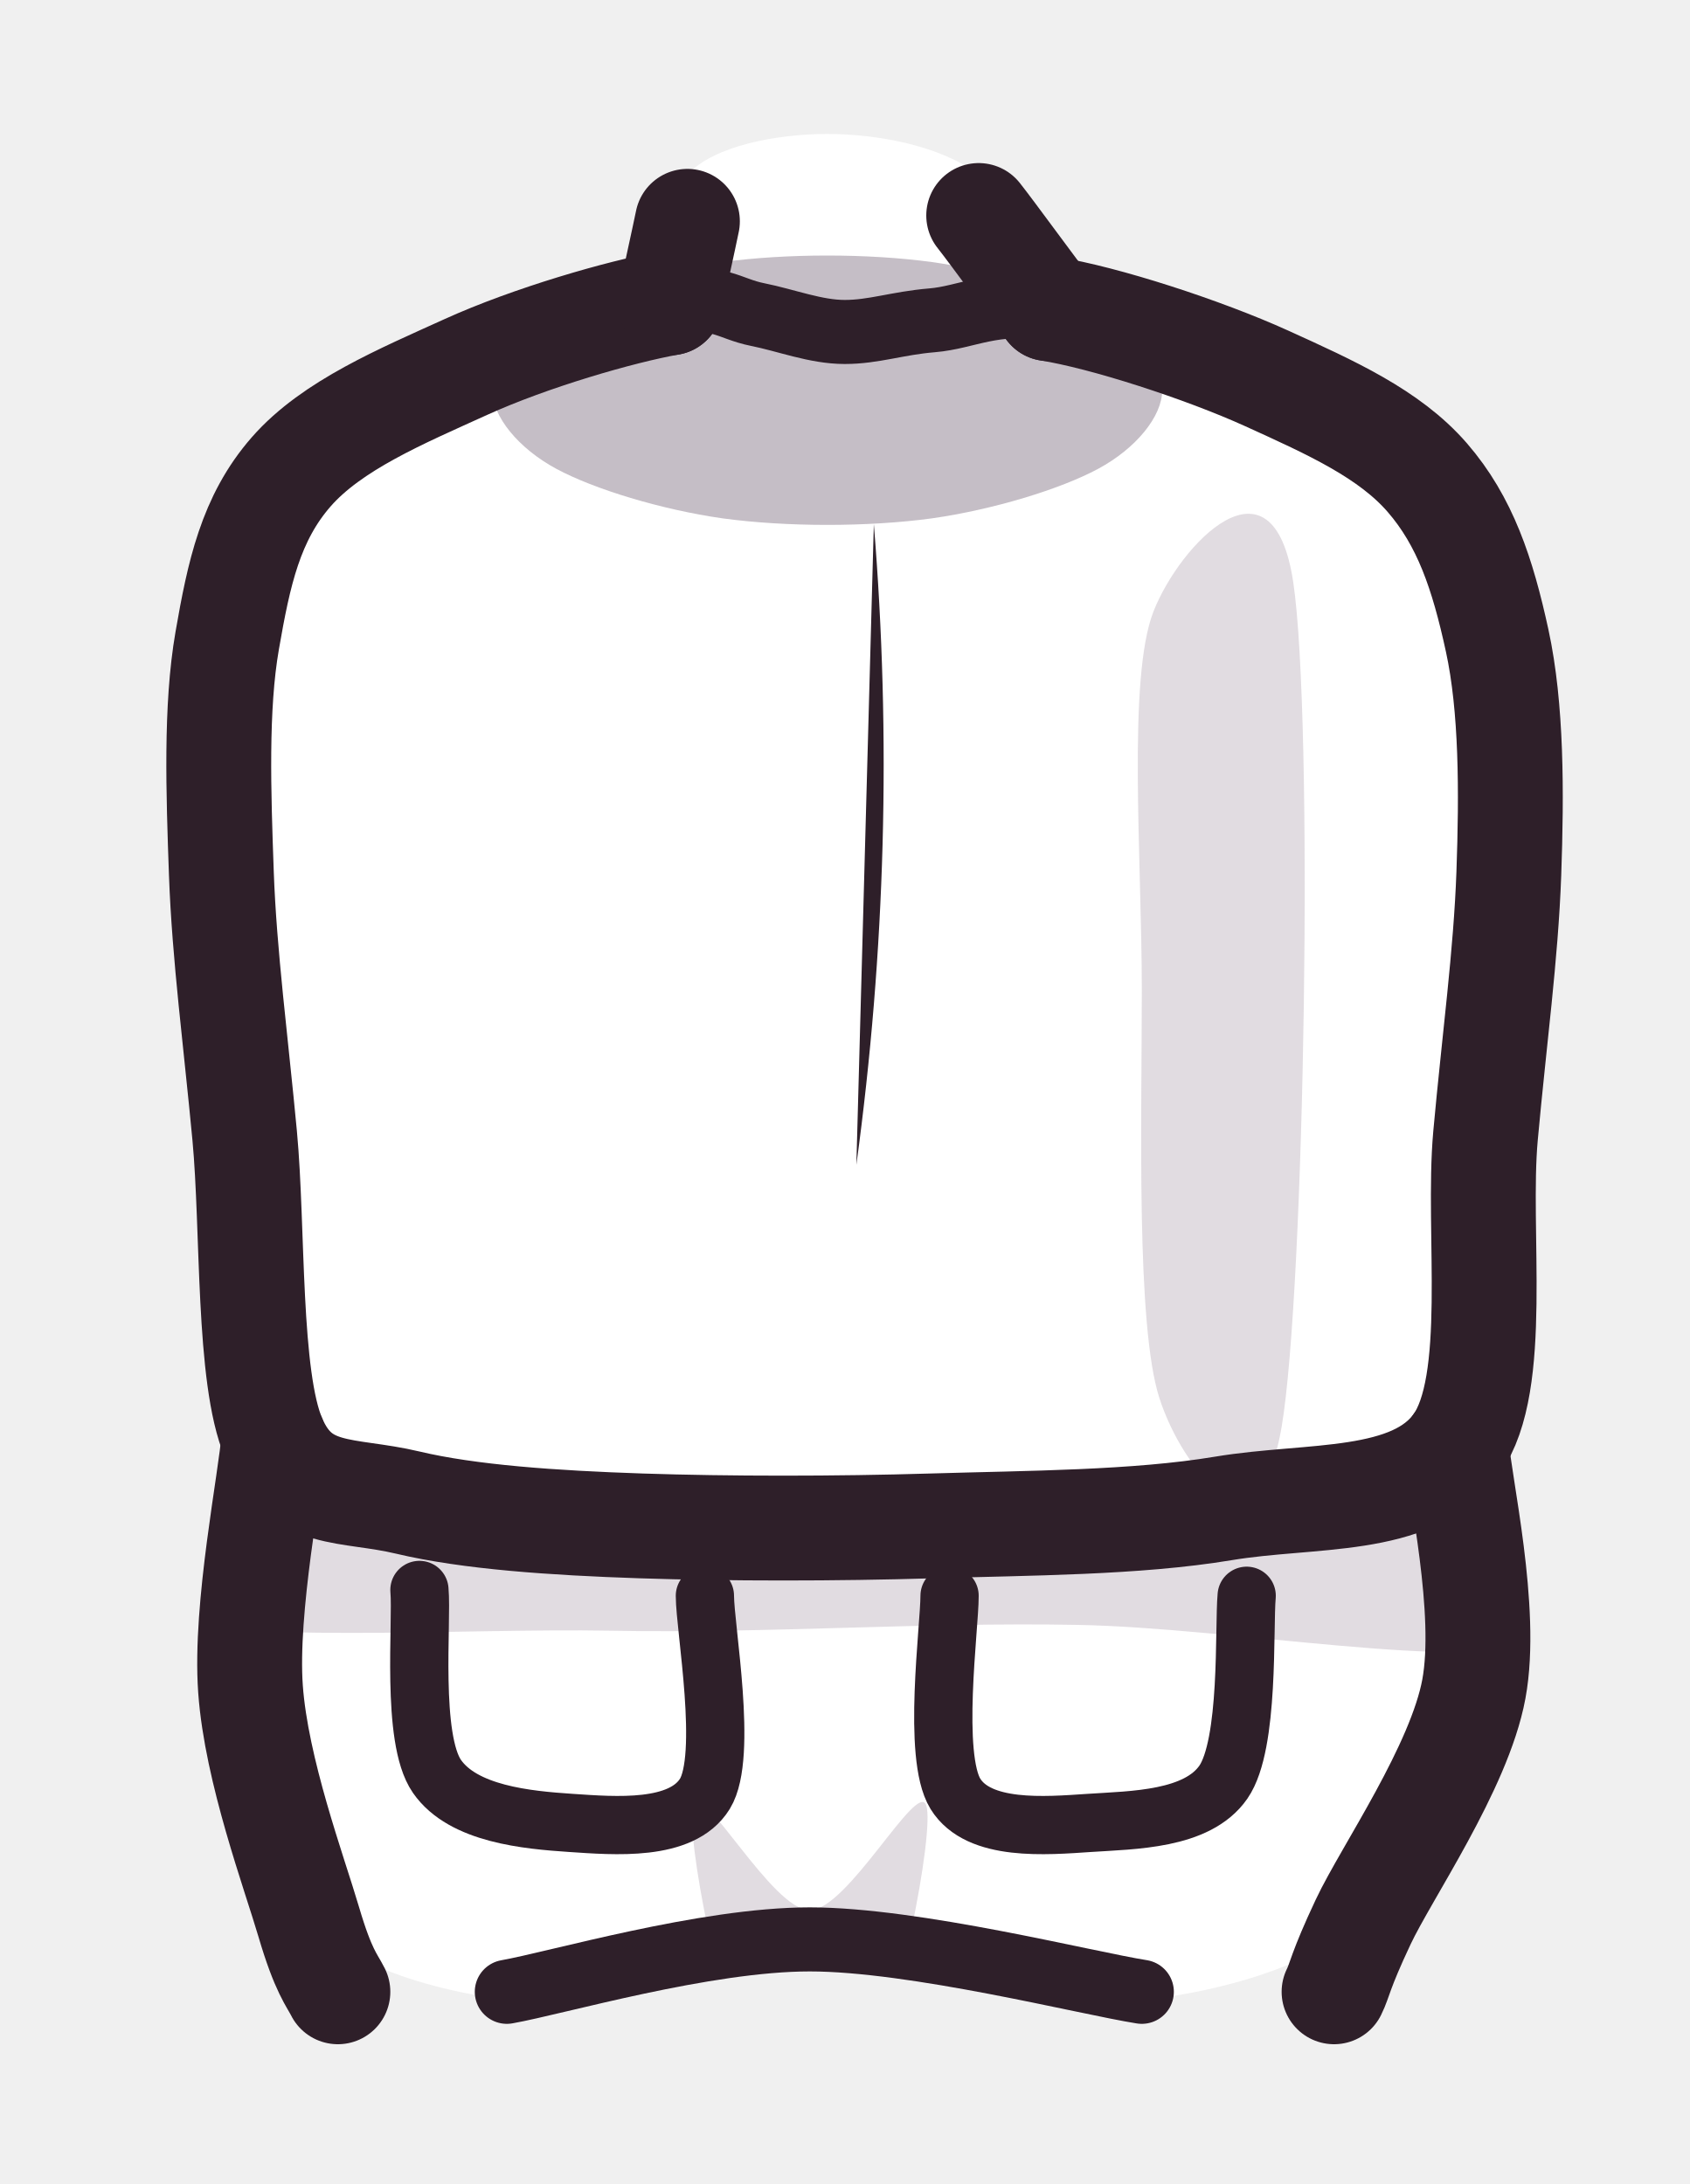
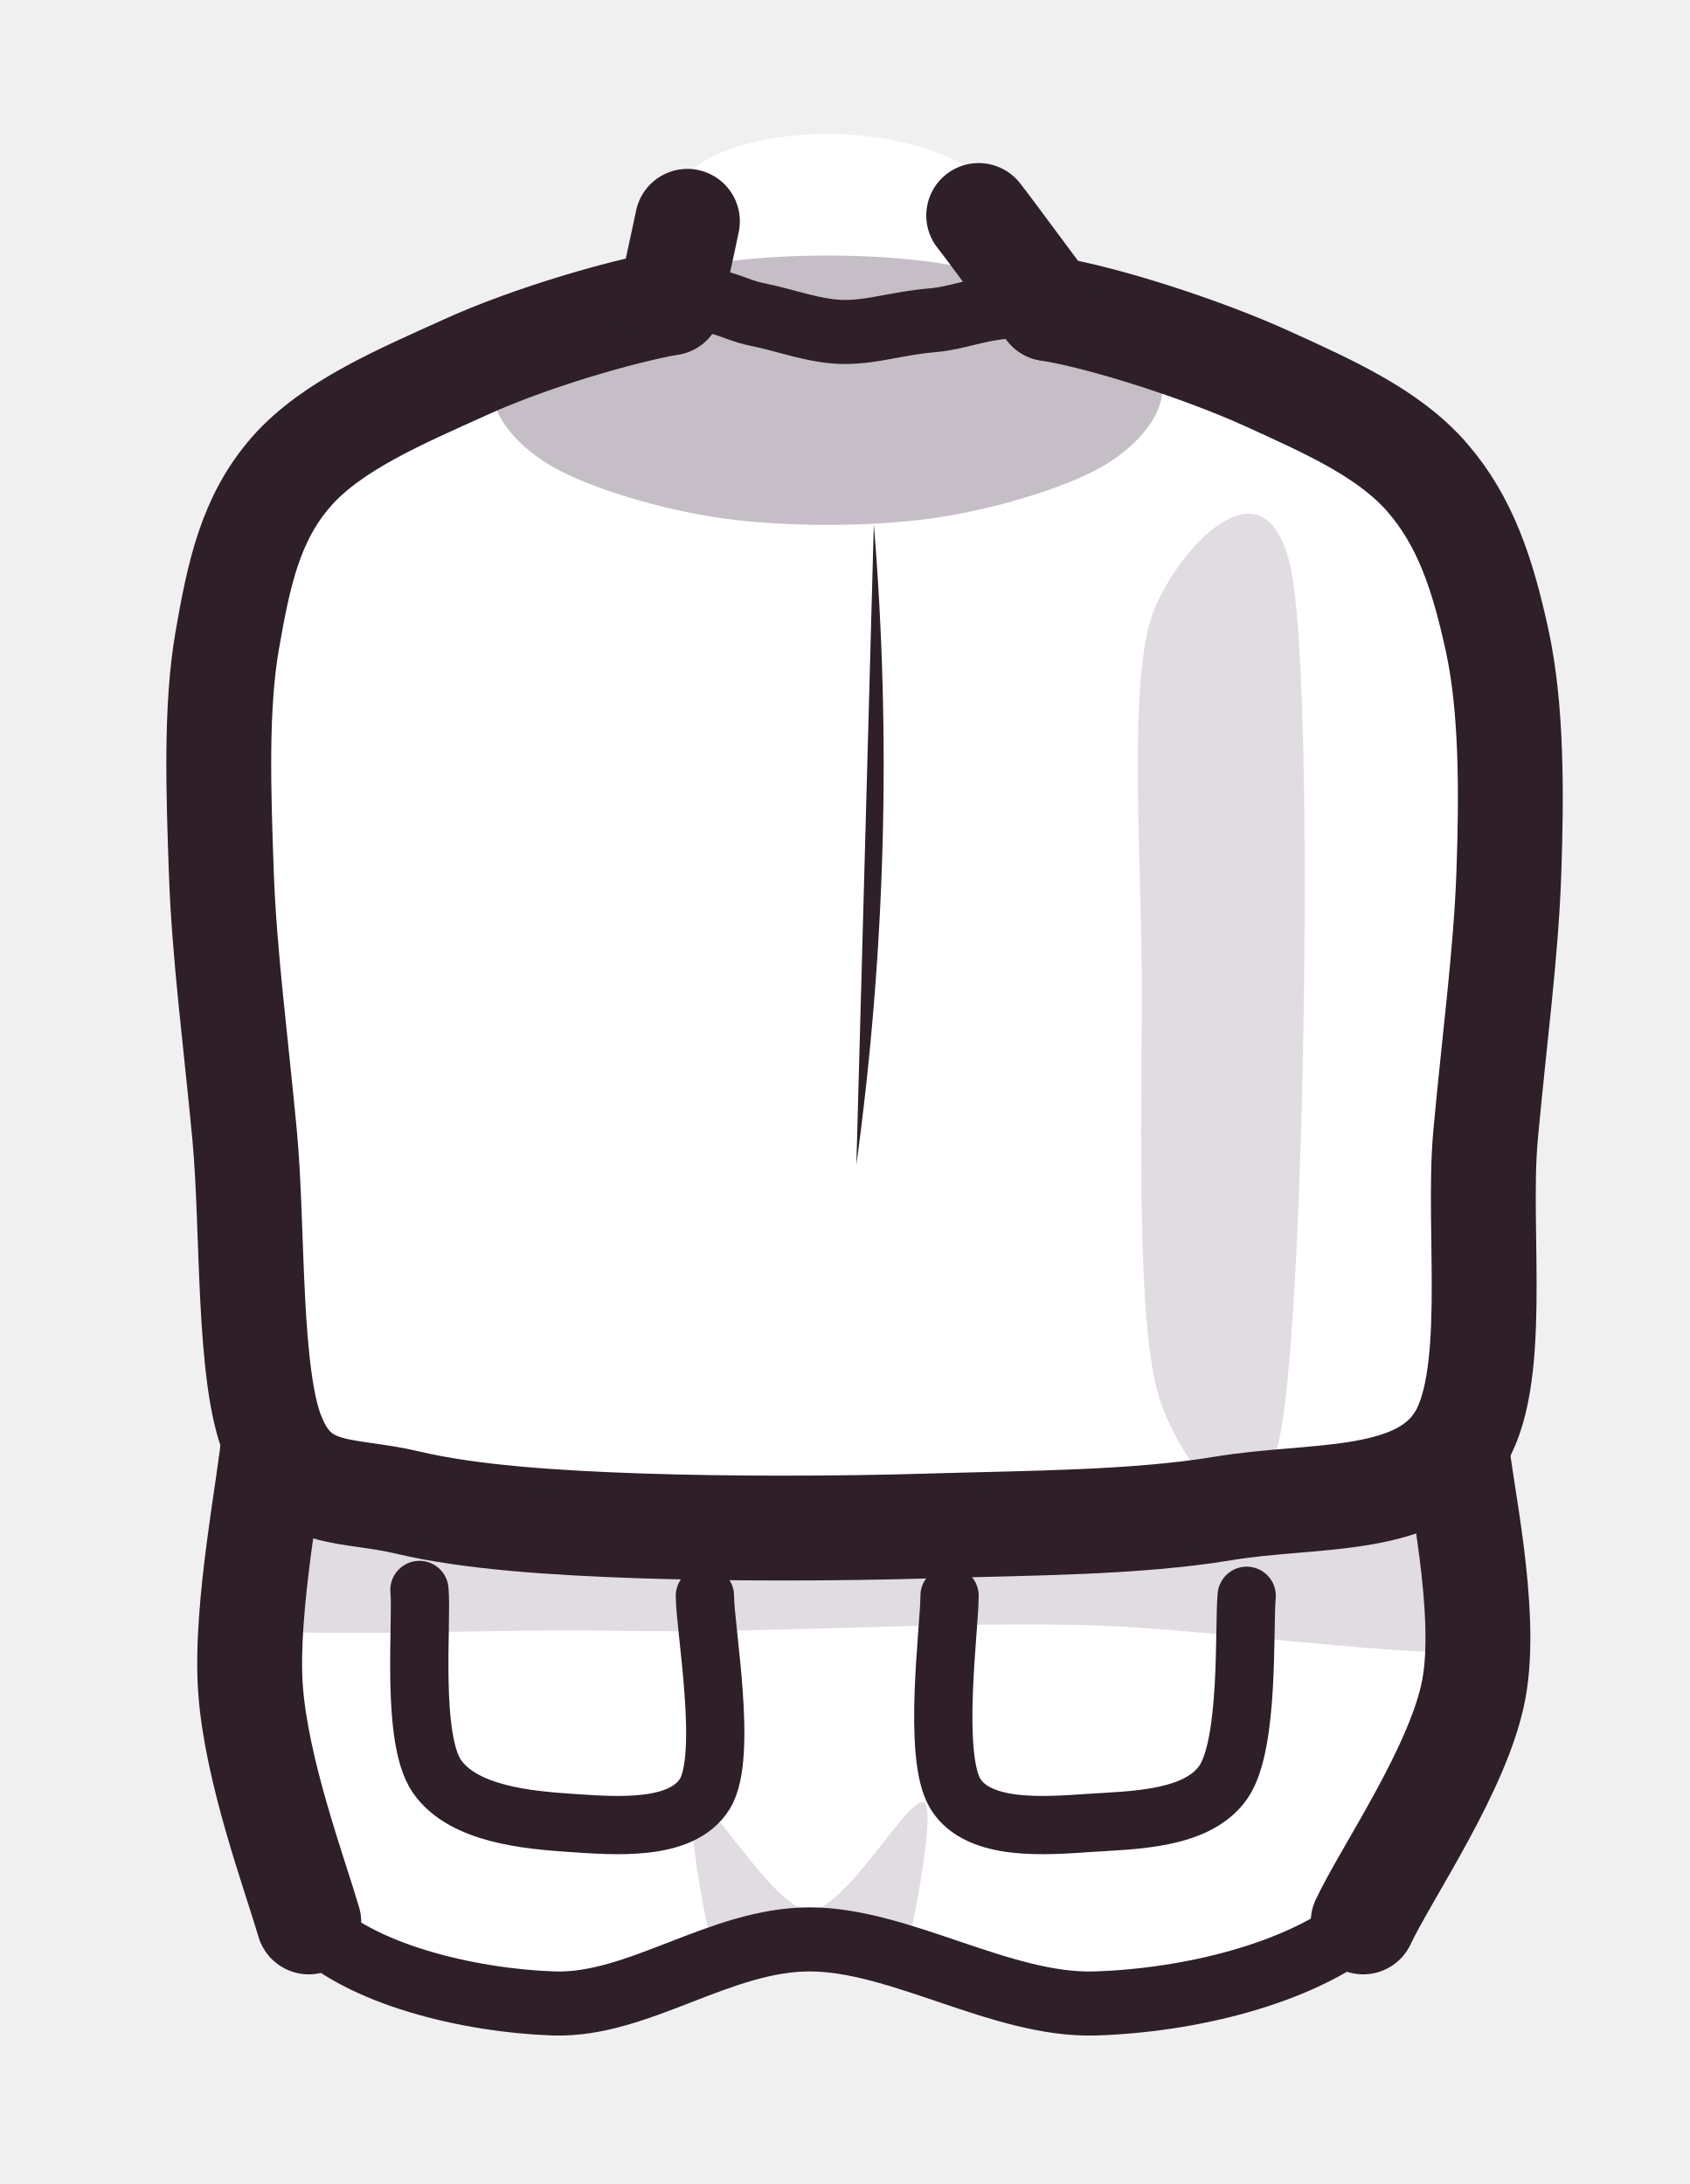
<svg xmlns="http://www.w3.org/2000/svg" viewBox="0 0 58 75" width="58" height="75">
  <defs>
    <path id="person-torso-1-back-shirt" d="M23 10.4C21.3 10.7 18.2 11.6 16 12.6C13.8 13.6 11.4 14.6 10 16.2C8.6 17.8 8.2 19.7 7.8 22C7.4 24.3 7.5 27.2 7.6 30C7.7 32.8 8.1 35.8 8.4 39C8.7 42.2 8.5 47.3 9.4 49.4C10.3 51.5 11.9 51.1 14 51.6C16.1 52.1 19 52.3 22 52.4C25 52.5 28.7 52.5 32 52.4C35.3 52.3 39 52.3 42 51.8C45 51.3 48.5 51.7 50 49.6C51.5 47.5 50.7 42.3 51 39C51.3 35.7 51.7 32.8 51.8 30C51.9 27.2 51.9 24.3 51.4 22C50.9 19.7 50.3 17.9 49 16.4C47.7 14.9 45.7 14 43.5 13C41.3 12 37.9 10.9 36 10.6C34.1 10.3 33.2 10.9 32 11C30.8 11.1 30 11.4 29 11.4C28 11.4 27 11 26 10.8C25 10.6 24.7 10.1 23 10.4Z" />
    <path id="person-torso-1-back-hips" d="M9.4 49.4C10.3 51.5 11.9 51.1 14 51.6C16.1 52.1 19 52.3 22 52.4C25 52.5 28.7 52.5 32 52.4C35.3 52.3 39 52.3 42 51.8C45 51.3 48.5 51.7 50 49.6C50.1 51 51.1 55.3 50.6 58C50.1 60.7 49 64.2 46.8 66C44.6 67.8 40.8 68.7 37.6 68.8C34.4 68.9 30.9 66.6 27.8 66.6C24.7 66.6 21.9 68.9 19 68.8C16.1 68.7 12.3 67.8 10.6 66C8.9 64.2 8.8 60.8 8.6 58C8.4 55.2 9.3 50.8 9.4 49.4Z" />
    <path id="person-torso-1-back-neck" d="M36 10.6C34.1 10.3 33.2 10.9 32 11C30.8 11.1 30 11.4 29 11.4C28 11.4 27 11 26 10.8C25 10.6 24.7 10.1 23 10.4C23.1 9.7 22.7 7 23.6 6C24.5 5 26.7 4.6 28.4 4.6C30.1 4.6 32.3 5 33.6 6C34.9 7 35.6 9.8 36 10.6Z" />
    <clipPath id="person-torso-1-back-clip">
      <use href="#person-torso-1-back-shirt" />
      <use href="#person-torso-1-back-hips" />
      <use href="#person-torso-1-back-neck" />
    </clipPath>
  </defs>
  <g id="fill-skin">
    <use href="#person-torso-1-back-neck" fill="#ffffff" />
  </g>
  <g id="fill-top">
    <use href="#person-torso-1-back-shirt" fill="#ffffff" />
  </g>
  <g id="fill-bottom">
    <use href="#person-torso-1-back-hips" fill="#ffffff" />
  </g>
  <g id="shade" clip-path="url(#person-torso-1-back-clip)">
    <path d="M39.9 13.4C39.9 14.3 39 15.4 37.7 16.1C36.4 16.8 34.1 17.5 32 17.8C29.8 18.1 27 18.1 24.8 17.8C22.7 17.5 20.4 16.8 19.1 16.1C17.8 15.4 16.9 14.3 16.9 13.4C16.9 12.5 17.8 11.4 19.1 10.7C20.4 10 22.7 9.3 24.8 9C27 8.7 29.8 8.7 32 9C34.1 9.3 36.4 10 37.7 10.7C39 11.4 39.9 12.5 39.9 13.4Z" fill="#3f2541" fill-opacity="0.3" />
    <path d="M5 49.6C7.7 49.1 15.7 51.9 21 52.4C26.3 52.9 31.7 52.9 37 52.4C42.3 51.9 50.3 48.9 53 49.6C55.7 50.3 55.7 55.4 53 56.4C50.3 57.4 42.3 55.9 37 55.8C31.7 55.7 26.3 56.1 21 56C15.7 55.9 7.7 56.5 5 55.4C2.3 54.3 2.3 50.1 5 49.6Z" fill="#3f2541" fill-opacity="0.16" />
    <path d="M44.4 20C43.7 15.3 40.5 18.7 39.6 21C38.7 23.3 39.2 29.5 39.2 34C39.2 38.5 39 45.5 39.8 48C40.6 50.5 43.2 53.7 44 49C44.8 44.3 45.1 24.7 44.4 20Z" fill="#3f2541" fill-opacity="0.16" />
    <path d="M23.8 62C24.1 61.1 26.5 65.6 27.8 65.6C29.1 65.6 31.5 61.1 31.8 62C32.1 62.9 30.8 69.5 29.8 71C28.8 72.5 26.8 72.5 25.8 71C24.8 69.5 23.5 62.9 23.8 62Z" fill="#3f2541" fill-opacity="0.16" />
  </g>
  <g id="ink">
    <path d="M23 10.4C21.3 10.7 18.2 11.6 16 12.6C13.8 13.6 11.4 14.6 10 16.2C8.6 17.8 8.2 19.7 7.8 22C7.4 24.3 7.5 27.2 7.6 30C7.7 32.8 8.1 35.8 8.4 39C8.7 42.2 8.5 47.3 9.4 49.4C10.3 51.5 11.9 51.1 14 51.6C16.1 52.1 19 52.3 22 52.4C25 52.5 28.7 52.5 32 52.4C35.3 52.3 39 52.3 42 51.8C45 51.3 48.5 51.7 50 49.6C51.5 47.5 50.7 42.3 51 39C51.3 35.7 51.7 32.8 51.8 30C51.9 27.2 51.9 24.3 51.4 22C50.9 19.7 50.3 17.9 49 16.4C47.7 14.9 45.7 14 43.5 13C41.3 12 37.9 10.9 36 10.6" fill="none" stroke="#2e1f29" stroke-width="3.6" stroke-linecap="round" stroke-linejoin="round" />
    <path d="M23 10.4C23.1 9.9 23.5 8.1 23.6 7.6" fill="none" stroke="#2e1f29" stroke-width="3.6" stroke-linecap="round" stroke-linejoin="round" />
    <path d="M36 10.6C35.6 10.1 34 7.9 33.6 7.4" fill="none" stroke="#2e1f29" stroke-width="3.6" stroke-linecap="round" stroke-linejoin="round" />
    <path d="M36 10.6C34.1 10.3 33.2 10.9 32 11C30.8 11.1 30 11.4 29 11.4C28 11.4 27 11 26 10.8C25 10.6 24.7 10.1 23 10.4" fill="none" stroke="#2e1f29" stroke-width="2.2" stroke-linecap="round" stroke-linejoin="round" />
    <path d="M9.4 49.4C10.3 51.5 11.9 51.1 14 51.6C16.1 52.1 19 52.3 22 52.4C25 52.5 28.7 52.5 32 52.4C35.3 52.3 39 52.3 42 51.8C45 51.3 48.5 51.7 50 49.6" fill="none" stroke="#2e1f29" stroke-width="2.2" stroke-linecap="round" stroke-linejoin="round" />
-     <path d="M50 49.6C50.1 51 51.1 55.3 50.6 58C50.1 60.7 47.6 64.3 46.8 66C46 67.7 46 68 45.8 68.4" fill="none" stroke="#2e1f29" stroke-width="3.6" stroke-linecap="round" stroke-linejoin="round" />
-     <path d="M9.4 49.4C9.3 50.8 8.4 55.2 8.6 58C8.8 60.8 10.1 64.3 10.6 66C11.1 67.7 11.4 68 11.6 68.4" fill="none" stroke="#2e1f29" stroke-width="3.6" stroke-linecap="round" stroke-linejoin="round" />
-     <path d="M39.2 68.4C37.3 68.1 31.4 66.6 27.8 66.6C24.2 66.6 19.1 68.1 17.4 68.4" fill="none" stroke="#2e1f29" stroke-width="2.2" stroke-linecap="round" stroke-linejoin="round" />
+     <path d="M50 49.6C50.1 51 51.1 55.3 50.6 58C50.1 60.7 47.6 64.3 46.8 66" fill="none" stroke="#2e1f29" stroke-width="3.6" stroke-linecap="round" stroke-linejoin="round" />
+     <path d="M9.4 49.4C9.3 50.8 8.4 55.2 8.6 58C8.8 60.8 10.1 64.3 10.6 66" fill="none" stroke="#2e1f29" stroke-width="3.6" stroke-linecap="round" stroke-linejoin="round" />
+     <path d="M46.8 66C44.6 67.8 40.8 68.7 37.6 68.8C34.4 68.9 30.9 66.6 27.8 66.6C24.7 66.6 21.9 68.9 19 68.8C16.1 68.7 12.3 67.8 10.6 66" fill="none" stroke="#2e1f29" stroke-width="2.2" stroke-linecap="round" stroke-linejoin="round" />
    <path d="M14.4 54.6C14.5 55.7 14.1 59.7 15 61C15.9 62.3 18.1 62.5 19.6 62.6C21.1 62.7 23.4 62.9 24.2 61.6C25 60.3 24.2 55.9 24.2 54.8" fill="none" stroke="#2e1f29" stroke-width="2" stroke-linecap="round" stroke-linejoin="round" />
    <path d="M32.6 54.8C32.6 55.9 32 60.3 32.8 61.6C33.6 62.9 35.9 62.7 37.4 62.6C38.9 62.5 41.1 62.5 42 61.2C42.9 59.9 42.7 55.9 42.8 54.8" fill="none" stroke="#2e1f29" stroke-width="2" stroke-linecap="round" stroke-linejoin="round" />
    <path d="M30 18Q30.9 29 29.4 40Q29.7 29 30 18Z" fill="#2e1f29" />
  </g>
</svg>
